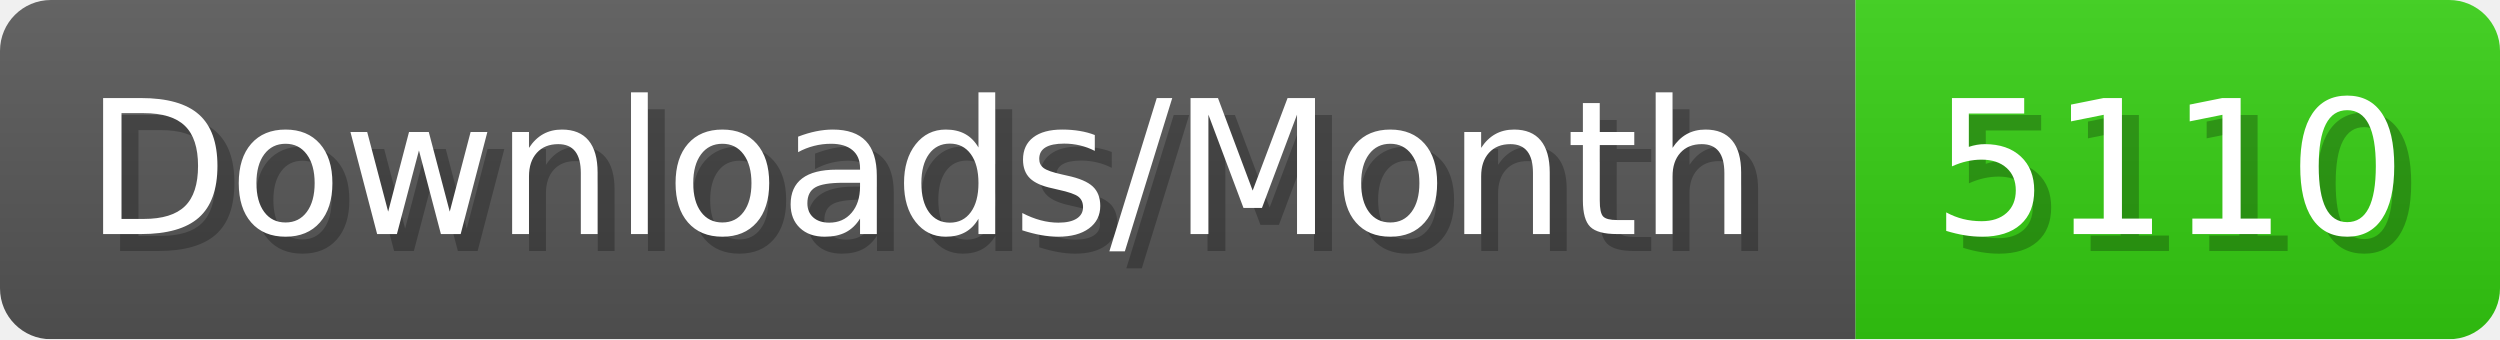
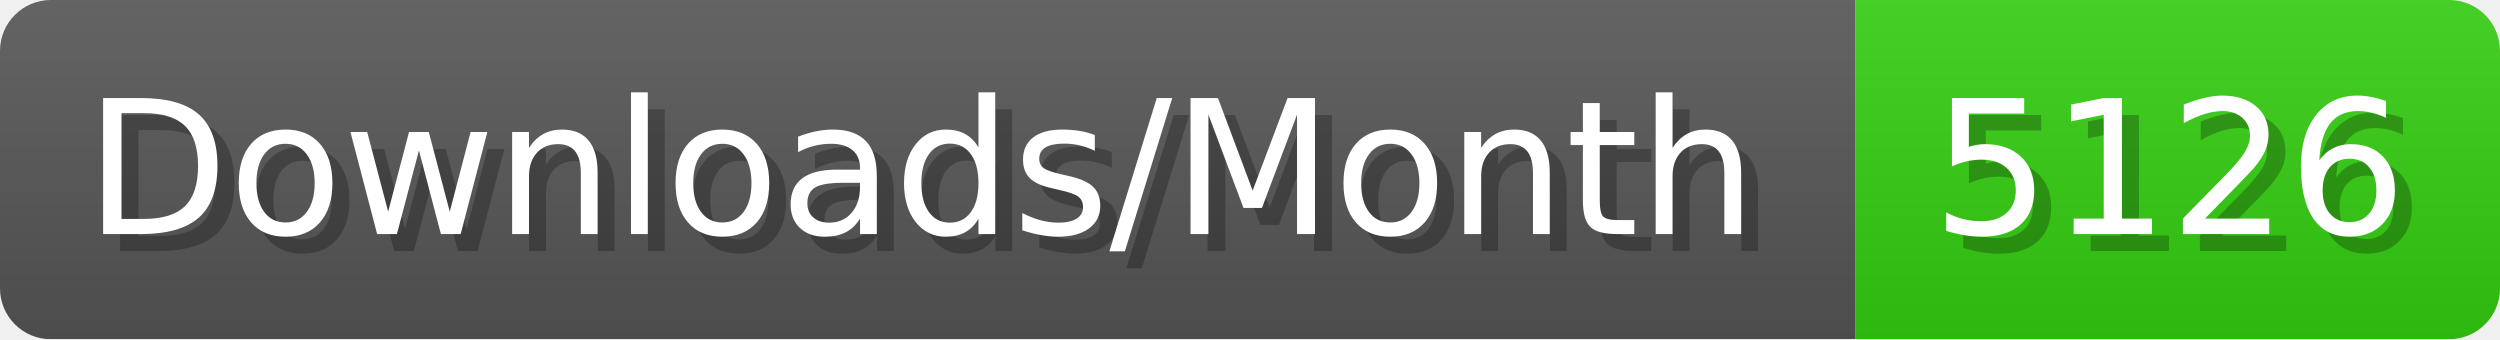
- <svg xmlns="http://www.w3.org/2000/svg" width="147.4" height="20" viewBox="0 0 1474 200" role="img" aria-label="Downloads/Month: 5110">
+ <svg xmlns="http://www.w3.org/2000/svg" width="147.4" height="20" viewBox="0 0 1474 200" role="img" aria-label="Downloads/Month: 5126">
  <linearGradient id="YlXUI" x2="0" y2="100%">
    <stop offset="0" stop-opacity=".1" stop-color="#EEE" />
    <stop offset="1" stop-opacity=".1" />
  </linearGradient>
  <mask id="JHhop">
    <rect width="1474" height="200" rx="30" fill="#FFF" />
  </mask>
  <g mask="url(#JHhop)">
    <rect width="1094" height="200" fill="#555" />
    <rect width="380" height="200" fill="#3C1" x="1094" />
    <rect width="1474" height="200" fill="url(#YlXUI)" />
  </g>
  <g aria-hidden="true" fill="#fff" text-anchor="start" font-family="Verdana,DejaVu Sans,sans-serif" font-size="110">
    <text x="60" y="148" textLength="994" fill="#000" opacity="0.25">Downloads/Month</text>
    <text x="50" y="138" textLength="994">Downloads/Month</text>
-     <text x="1149" y="148" textLength="280" fill="#000" opacity="0.25">5110</text>
-     <text x="1139" y="138" textLength="280">5110</text>
+     <text x="1149" y="148" textLength="280" fill="#000" opacity="0.25">5126</text>
+     <text x="1139" y="138" textLength="280">5126</text>
  </g>
</svg>
